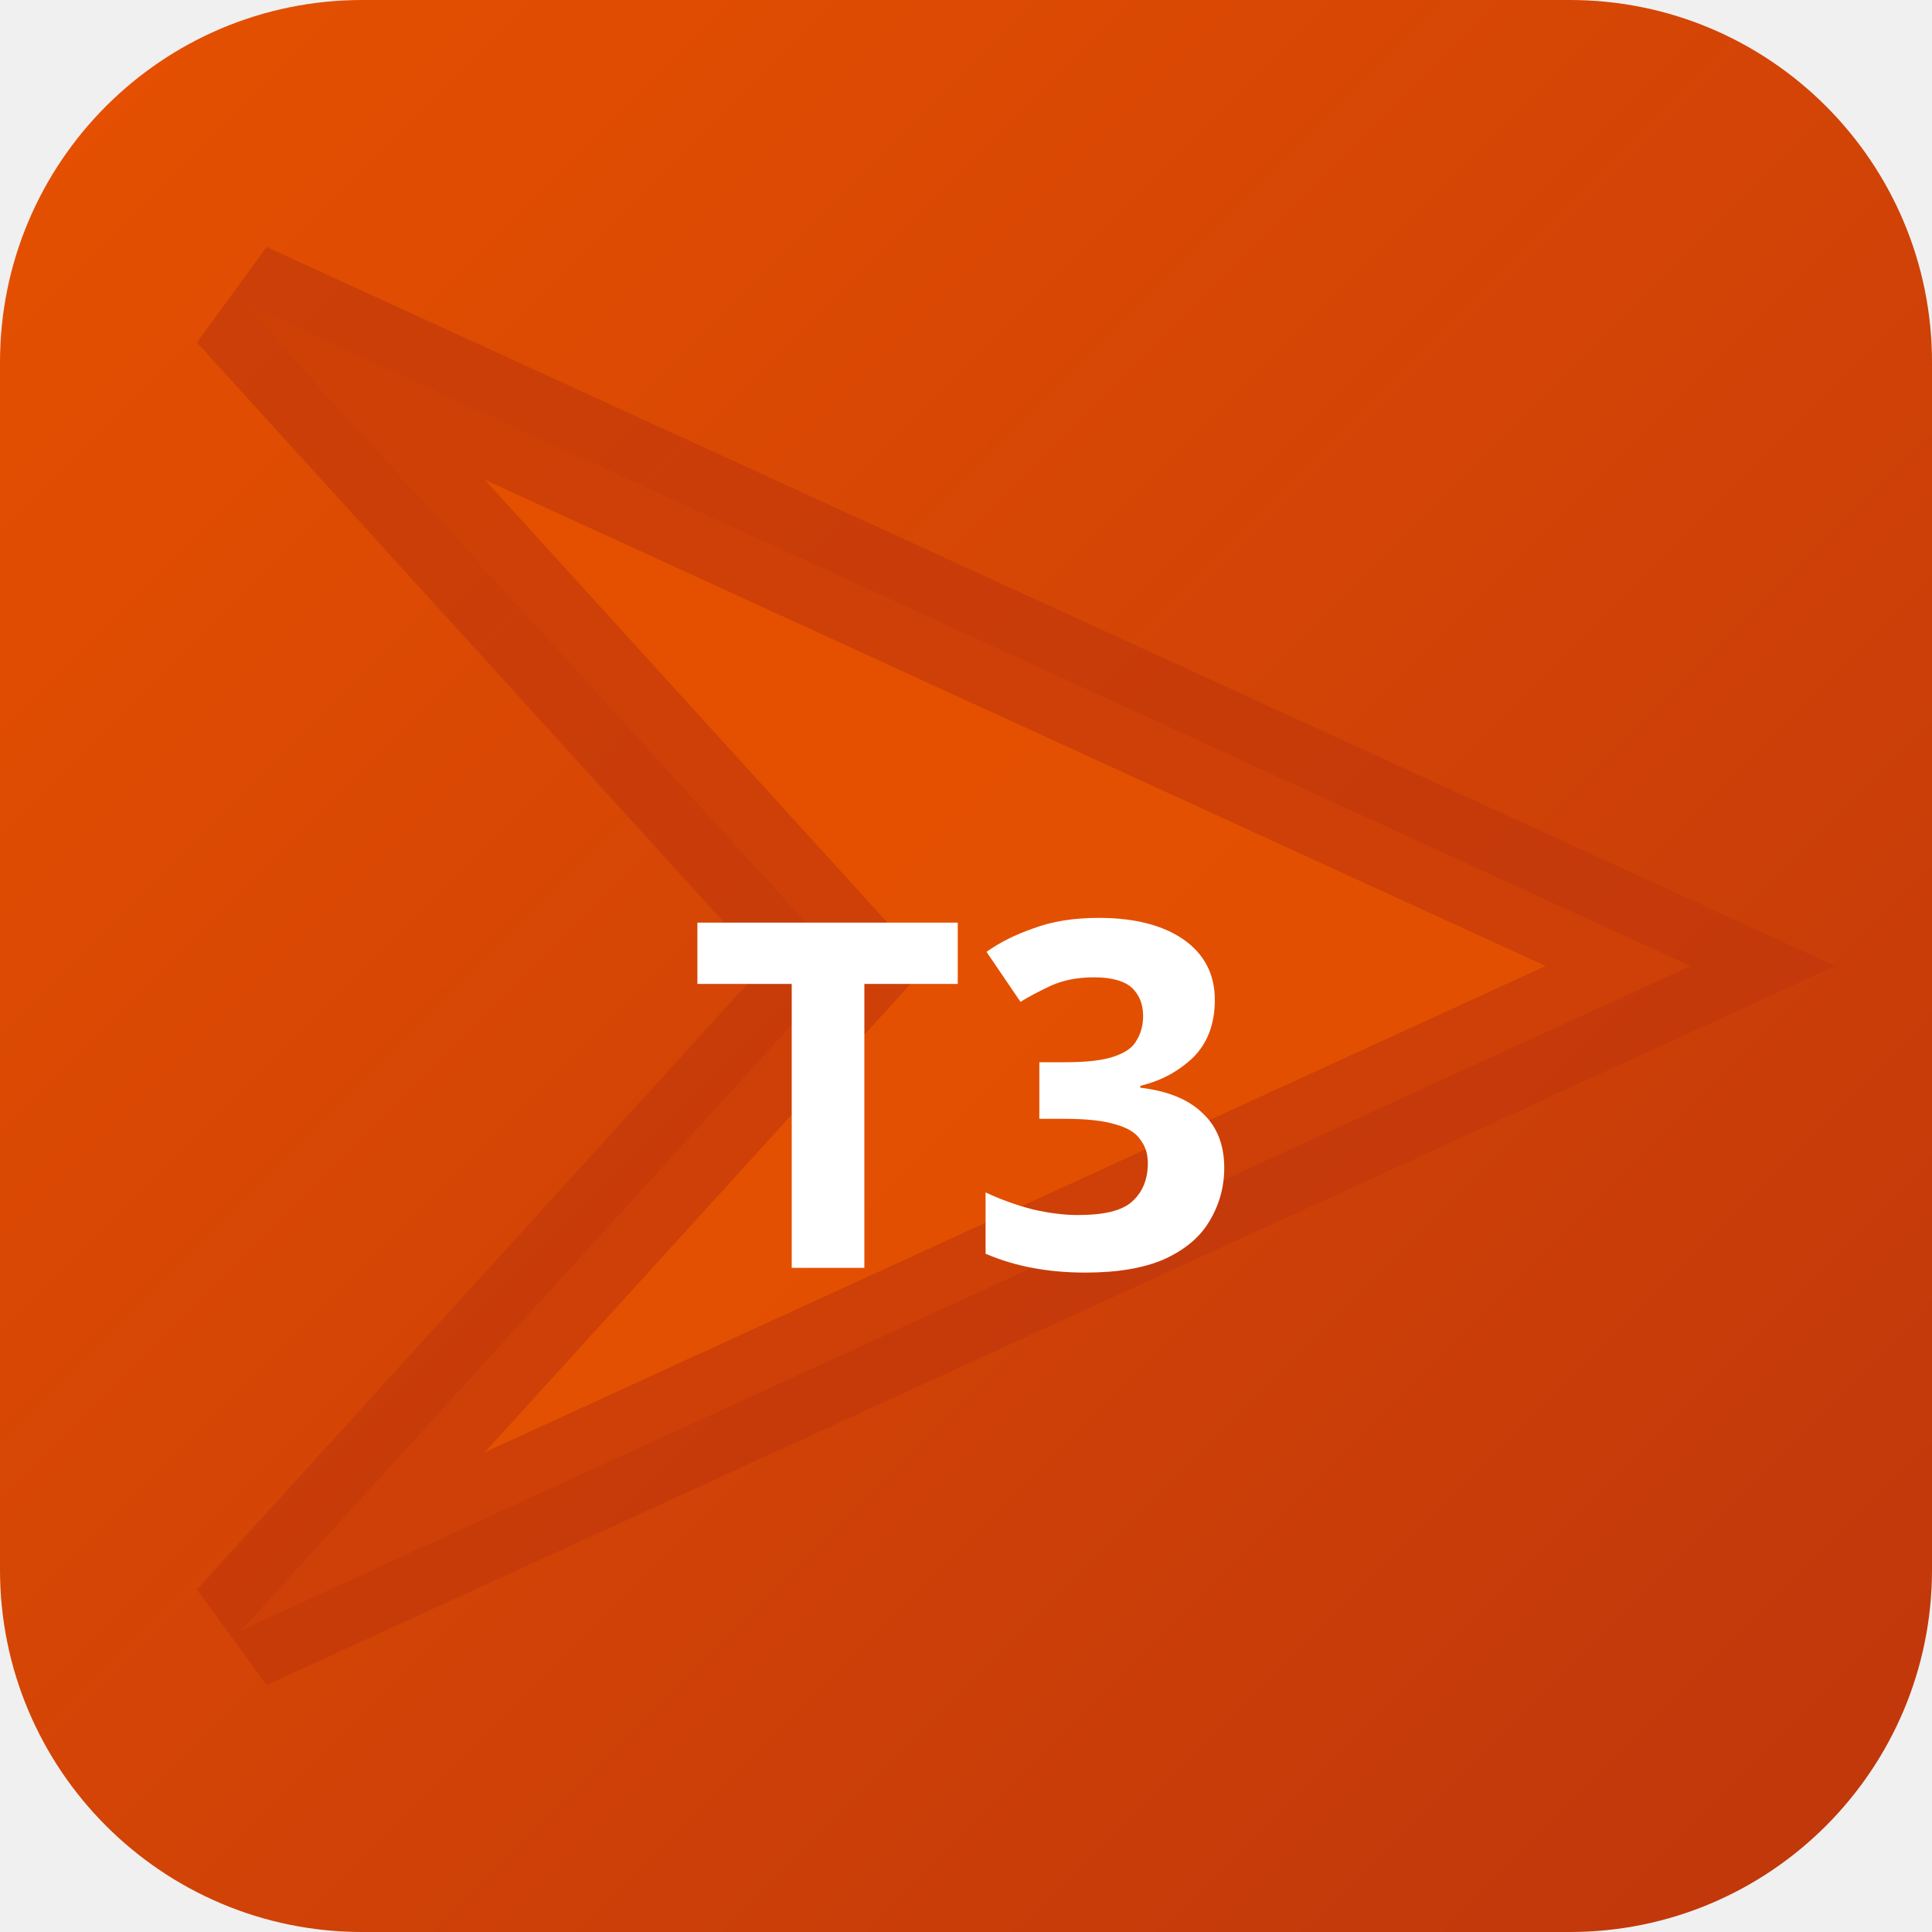
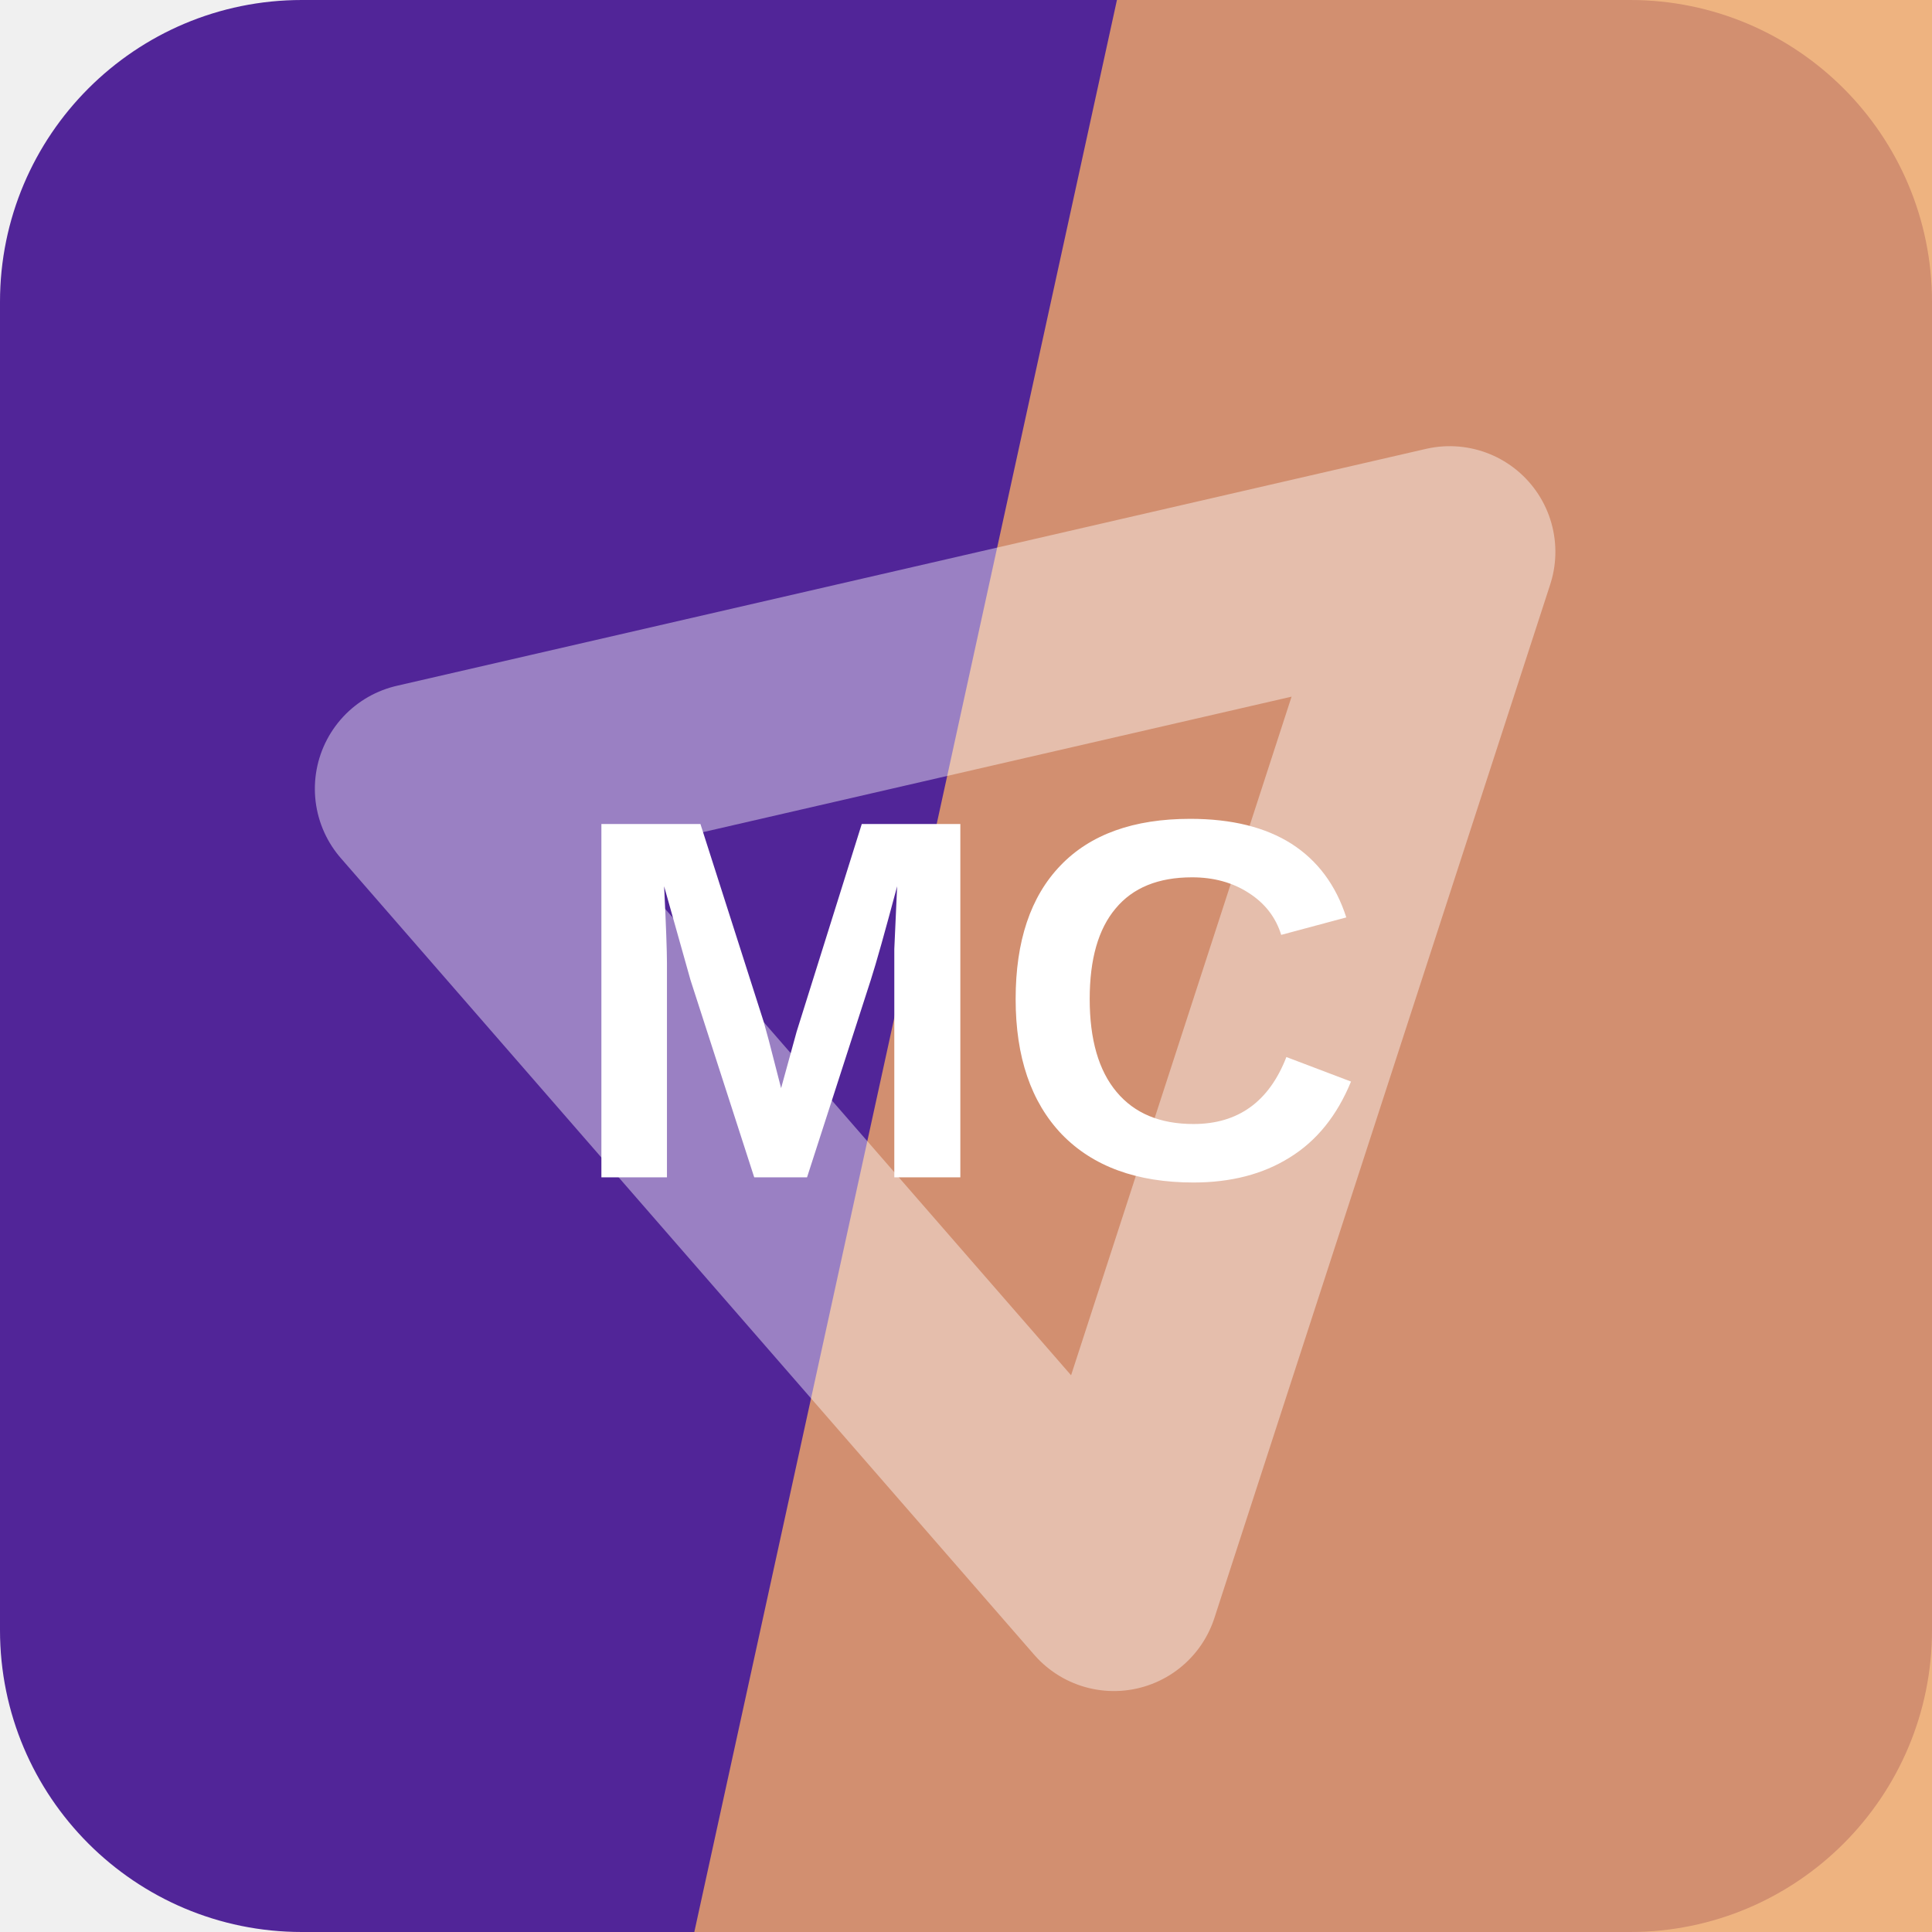
- <svg xmlns="http://www.w3.org/2000/svg" width="32" height="32" viewBox="0 0 32 32">
-   <defs>
-     <linearGradient id="bgt3b0" x1="0" y1="0" x2="1" y2="1">
-       <stop offset="0%" stop-color="#e65100" />
-       <stop offset="100%" stop-color="#bf360c" />
-     </linearGradient>
-   </defs>
-   <rect width="32" height="32" rx="6" fill="url(#bgt3b0)" />
-   <polygon points="4,5 28,16 4,27 14,16" fill="rgba(230,81,0,0.9)" stroke="rgba(191,54,12,0.6)" stroke-width="2" />
-   <text x="16" y="21" text-anchor="middle" fill="#fff" font-size="8" font-weight="700" font-family="system-ui">T3</text>
+ <svg xmlns="http://www.w3.org/2000/svg" width="64" height="64" viewBox="0 0 64 64" role="img">
+   <rect width="64" height="64" rx="10" fill="hsl(263 61% 37%)" />
+   <path d="M37 0h27v64H23Z" fill="hsl(28 80% 67%)" opacity="0.82" />
+   <g transform="rotate(288 32 32)" opacity="0.42">
+     <path d="M14 43 32 13l18 30Z" fill="none" stroke="#ffffff" stroke-width="7" stroke-linejoin="round" />
+   </g>
+   <text x="32" y="39" text-anchor="middle" fill="#ffffff" font-family="Arial,Helvetica,sans-serif" font-size="17" font-weight="700" letter-spacing="0">MC</text>
</svg>
